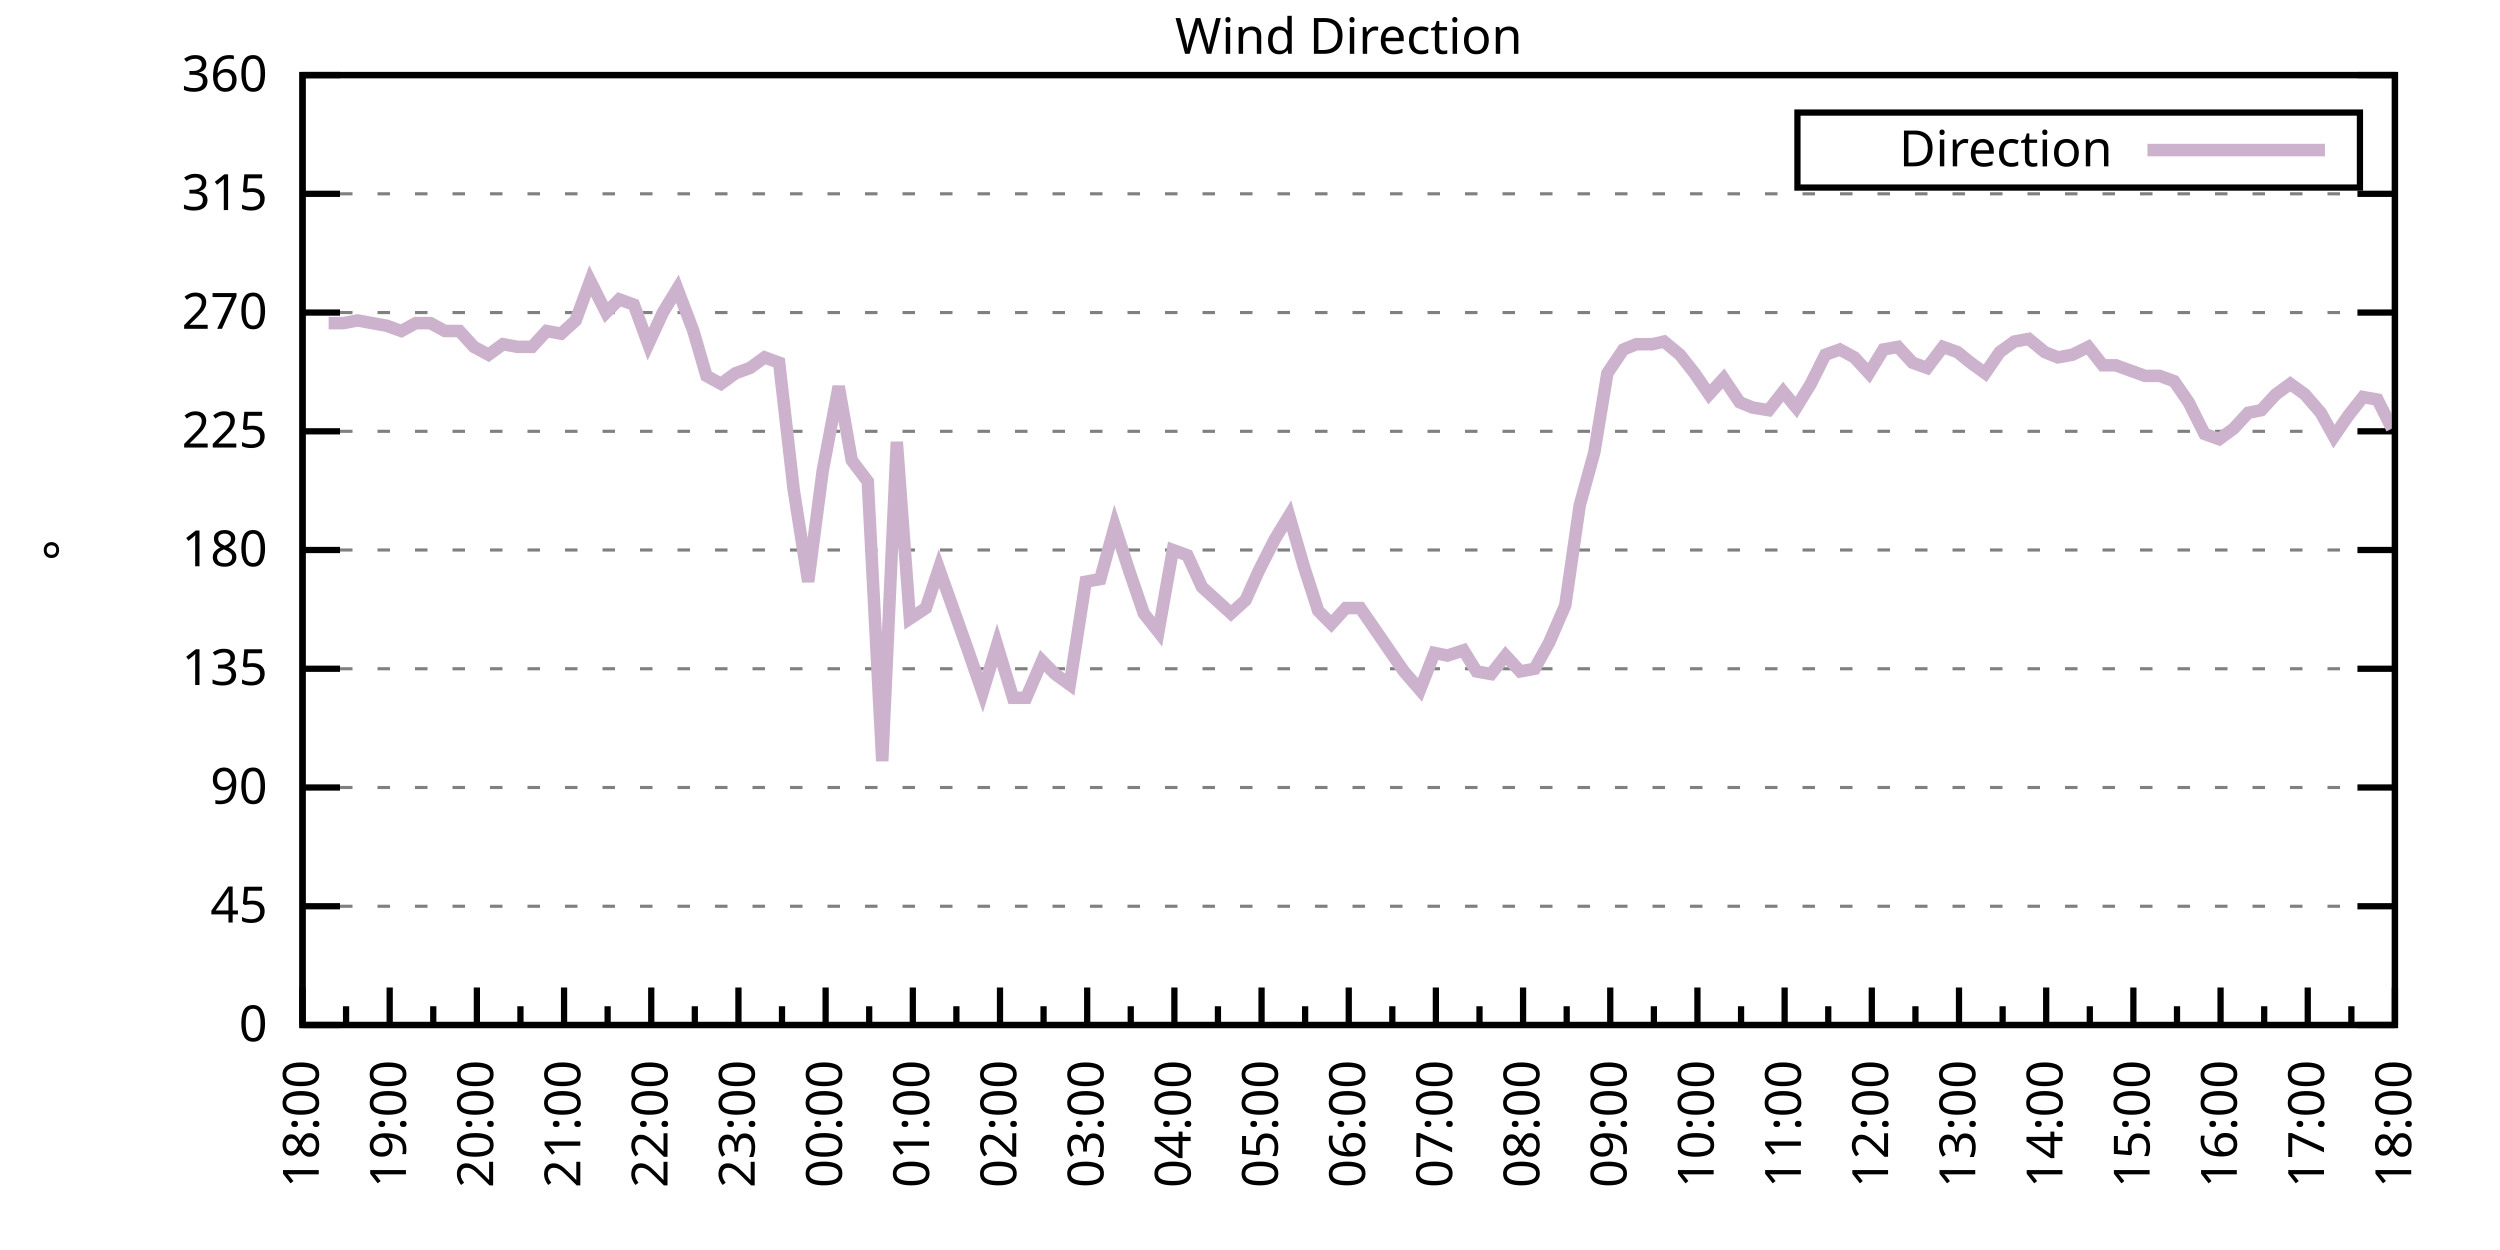
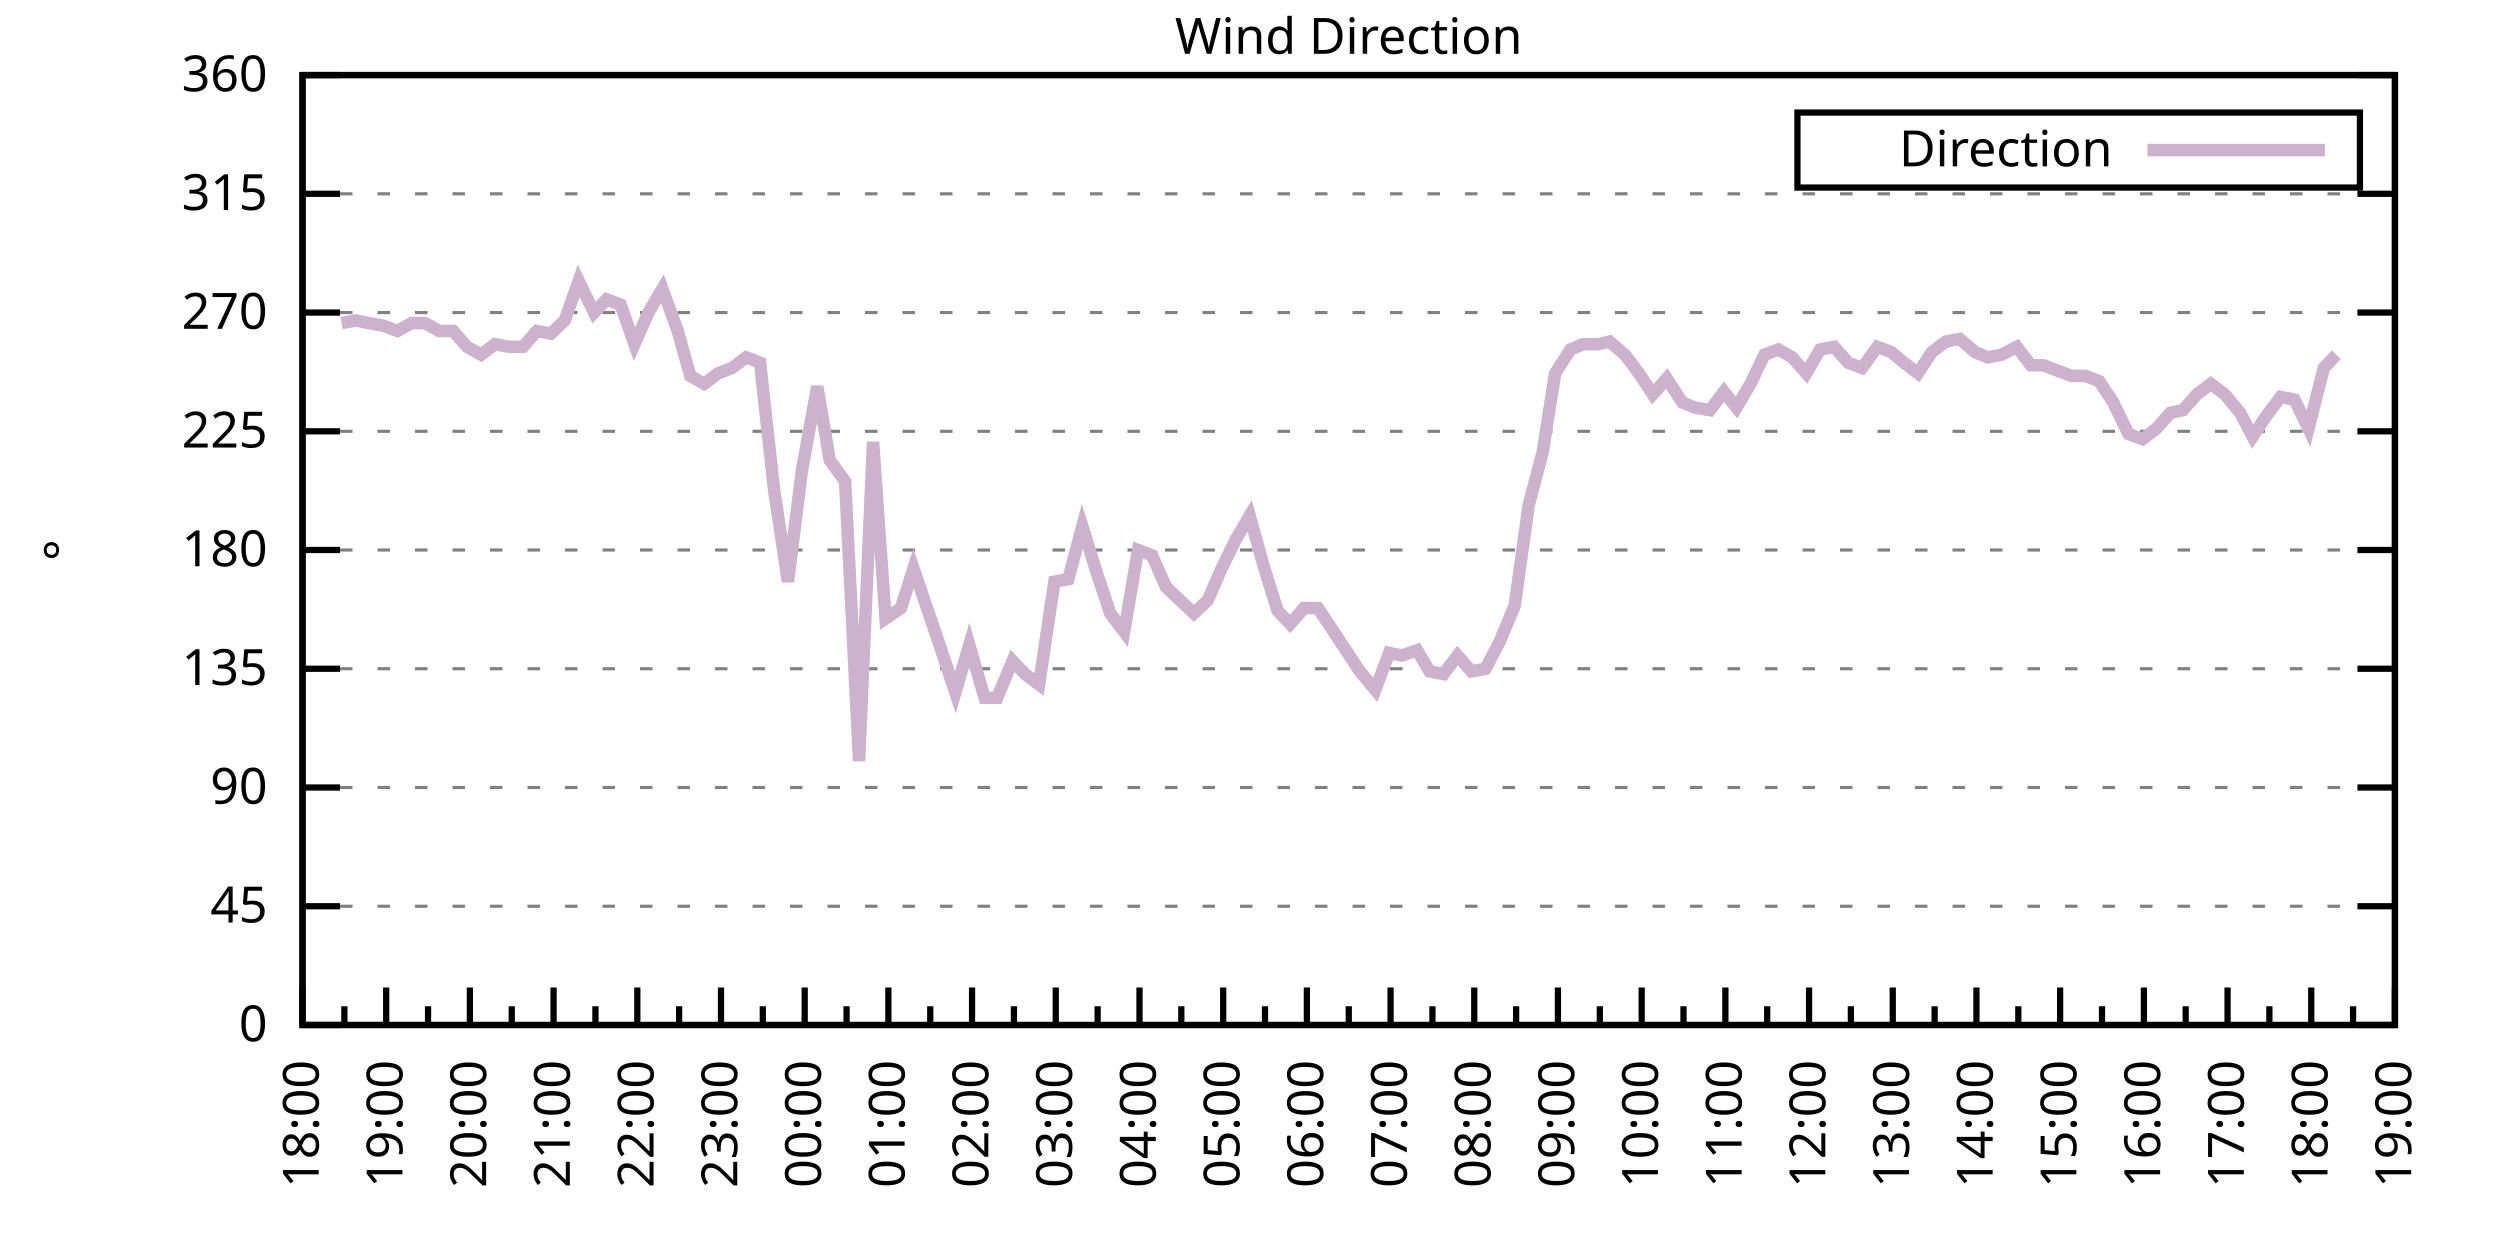
<svg xmlns="http://www.w3.org/2000/svg" xmlns:xlink="http://www.w3.org/1999/xlink" width="400" height="200" viewBox="0 0 400 200">
  <g id="gnuplot_canvas">
    <rect x="0" y="0" width="400" height="200" fill="none" />
    <defs>
      <circle id="gpDot" r="0.5" stroke-width="0.5" stroke="currentColor" />
      <path id="gpPt0" stroke-width="0.333" stroke="currentColor" d="M-1,0 h2 M0,-1 v2" />
      <path id="gpPt1" stroke-width="0.333" stroke="currentColor" d="M-1,-1 L1,1 M1,-1 L-1,1" />
      <path id="gpPt2" stroke-width="0.333" stroke="currentColor" d="M-1,0 L1,0 M0,-1 L0,1 M-1,-1 L1,1 M-1,1 L1,-1" />
      <rect id="gpPt3" stroke-width="0.333" stroke="currentColor" x="-1" y="-1" width="2" height="2" />
      <rect id="gpPt4" stroke-width="0.333" stroke="currentColor" fill="currentColor" x="-1" y="-1" width="2" height="2" />
      <circle id="gpPt5" stroke-width="0.333" stroke="currentColor" cx="0" cy="0" r="1" />
      <use xlink:href="#gpPt5" id="gpPt6" fill="currentColor" stroke="none" />
      <path id="gpPt7" stroke-width="0.333" stroke="currentColor" d="M0,-1.33 L-1.33,0.67 L1.33,0.67 z" />
      <use xlink:href="#gpPt7" id="gpPt8" fill="currentColor" stroke="none" />
      <use xlink:href="#gpPt7" id="gpPt9" stroke="currentColor" transform="rotate(180)" />
      <use xlink:href="#gpPt9" id="gpPt10" fill="currentColor" stroke="none" />
      <use xlink:href="#gpPt3" id="gpPt11" stroke="currentColor" transform="rotate(45)" />
      <use xlink:href="#gpPt11" id="gpPt12" fill="currentColor" stroke="none" />
      <path id="gpPt13" stroke-width="0.333" stroke="currentColor" d="M0,1.330 L1.265,0.411 L0.782,-1.067 L-0.782,-1.076 L-1.265,0.411 z" />
      <use xlink:href="#gpPt13" id="gpPt14" fill="currentColor" stroke="none" />
      <filter id="textbox" filterUnits="objectBoundingBox" x="0" y="0" height="1" width="1">
        <feFlood flood-color="white" flood-opacity="1" result="bgnd" />
        <feComposite in="SourceGraphic" in2="bgnd" operator="atop" />
      </filter>
      <filter id="greybox" filterUnits="objectBoundingBox" x="0" y="0" height="1" width="1">
        <feFlood flood-color="lightgrey" flood-opacity="1" result="grey" />
        <feComposite in="SourceGraphic" in2="grey" operator="atop" />
      </filter>
    </defs>
    <g fill="none" color="white" stroke="currentColor" stroke-width="1.00" stroke-linecap="butt" stroke-linejoin="miter">
</g>
    <g fill="none" color="black" stroke="currentColor" stroke-width="1.00" stroke-linecap="butt" stroke-linejoin="miter">
      <g stroke="none" shape-rendering="crispEdges">
        <polygon fill="rgb(255, 255, 255)" points="48.40,164.00 383.18,164.00 383.18,12.02 48.40,12.02 " />
      </g>
    </g>
    <g fill="none" color="black" stroke="currentColor" stroke-width="1.00" stroke-linecap="butt" stroke-linejoin="miter">
</g>
    <g fill="none" color="black" stroke="black" stroke-width="0.50" stroke-linecap="butt" stroke-linejoin="miter">
</g>
    <g fill="none" color="gray" stroke="currentColor" stroke-width="0.50" stroke-linecap="butt" stroke-linejoin="miter">
      <path stroke="gray" stroke-dasharray="2,4" class="gridline" d="M48.40,164.00 L383.19,164.00  " />
    </g>
    <g fill="none" color="gray" stroke="gray" stroke-width="1.00" stroke-linecap="butt" stroke-linejoin="miter">
</g>
    <g fill="none" color="black" stroke="currentColor" stroke-width="1.00" stroke-linecap="butt" stroke-linejoin="miter">
      <path stroke="black" d="M48.40,164.00 L54.40,164.00 M383.19,164.00 L377.19,164.00  " />
      <g transform="translate(42.80,166.60)" stroke="none" fill="black" font-family="Sans" font-size="8.00" text-anchor="end">
        <text>
          <tspan font-family="Sans"> 0</tspan>
        </text>
      </g>
    </g>
    <g fill="none" color="black" stroke="currentColor" stroke-width="1.00" stroke-linecap="butt" stroke-linejoin="miter">
</g>
    <g fill="none" color="black" stroke="black" stroke-width="0.50" stroke-linecap="butt" stroke-linejoin="miter">
</g>
    <g fill="none" color="gray" stroke="currentColor" stroke-width="0.50" stroke-linecap="butt" stroke-linejoin="miter">
      <path stroke="gray" stroke-dasharray="2,4" class="gridline" d="M48.40,145.00 L383.19,145.00  " />
    </g>
    <g fill="none" color="gray" stroke="gray" stroke-width="1.00" stroke-linecap="butt" stroke-linejoin="miter">
</g>
    <g fill="none" color="black" stroke="currentColor" stroke-width="1.00" stroke-linecap="butt" stroke-linejoin="miter">
      <path stroke="black" d="M48.40,145.00 L54.40,145.00 M383.19,145.00 L377.19,145.00  " />
      <g transform="translate(42.80,147.60)" stroke="none" fill="black" font-family="Sans" font-size="8.00" text-anchor="end">
        <text>
          <tspan font-family="Sans"> 45</tspan>
        </text>
      </g>
    </g>
    <g fill="none" color="black" stroke="currentColor" stroke-width="1.00" stroke-linecap="butt" stroke-linejoin="miter">
</g>
    <g fill="none" color="black" stroke="black" stroke-width="0.50" stroke-linecap="butt" stroke-linejoin="miter">
</g>
    <g fill="none" color="gray" stroke="currentColor" stroke-width="0.50" stroke-linecap="butt" stroke-linejoin="miter">
      <path stroke="gray" stroke-dasharray="2,4" class="gridline" d="M48.40,126.00 L383.19,126.00  " />
    </g>
    <g fill="none" color="gray" stroke="gray" stroke-width="1.00" stroke-linecap="butt" stroke-linejoin="miter">
</g>
    <g fill="none" color="black" stroke="currentColor" stroke-width="1.00" stroke-linecap="butt" stroke-linejoin="miter">
      <path stroke="black" d="M48.40,126.00 L54.40,126.00 M383.19,126.00 L377.19,126.00  " />
      <g transform="translate(42.80,128.60)" stroke="none" fill="black" font-family="Sans" font-size="8.00" text-anchor="end">
        <text>
          <tspan font-family="Sans"> 90</tspan>
        </text>
      </g>
    </g>
    <g fill="none" color="black" stroke="currentColor" stroke-width="1.00" stroke-linecap="butt" stroke-linejoin="miter">
</g>
    <g fill="none" color="black" stroke="black" stroke-width="0.50" stroke-linecap="butt" stroke-linejoin="miter">
</g>
    <g fill="none" color="gray" stroke="currentColor" stroke-width="0.50" stroke-linecap="butt" stroke-linejoin="miter">
      <path stroke="gray" stroke-dasharray="2,4" class="gridline" d="M48.40,107.00 L383.19,107.00  " />
    </g>
    <g fill="none" color="gray" stroke="gray" stroke-width="1.00" stroke-linecap="butt" stroke-linejoin="miter">
</g>
    <g fill="none" color="black" stroke="currentColor" stroke-width="1.00" stroke-linecap="butt" stroke-linejoin="miter">
      <path stroke="black" d="M48.40,107.00 L54.40,107.00 M383.19,107.00 L377.19,107.00  " />
      <g transform="translate(42.80,109.60)" stroke="none" fill="black" font-family="Sans" font-size="8.00" text-anchor="end">
        <text>
          <tspan font-family="Sans"> 135</tspan>
        </text>
      </g>
    </g>
    <g fill="none" color="black" stroke="currentColor" stroke-width="1.00" stroke-linecap="butt" stroke-linejoin="miter">
</g>
    <g fill="none" color="black" stroke="black" stroke-width="0.50" stroke-linecap="butt" stroke-linejoin="miter">
</g>
    <g fill="none" color="gray" stroke="currentColor" stroke-width="0.50" stroke-linecap="butt" stroke-linejoin="miter">
      <path stroke="gray" stroke-dasharray="2,4" class="gridline" d="M48.40,88.00 L383.19,88.00  " />
    </g>
    <g fill="none" color="gray" stroke="gray" stroke-width="1.00" stroke-linecap="butt" stroke-linejoin="miter">
</g>
    <g fill="none" color="black" stroke="currentColor" stroke-width="1.00" stroke-linecap="butt" stroke-linejoin="miter">
      <path stroke="black" d="M48.40,88.00 L54.40,88.00 M383.19,88.00 L377.19,88.00  " />
      <g transform="translate(42.80,90.60)" stroke="none" fill="black" font-family="Sans" font-size="8.00" text-anchor="end">
        <text>
          <tspan font-family="Sans"> 180</tspan>
        </text>
      </g>
    </g>
    <g fill="none" color="black" stroke="currentColor" stroke-width="1.00" stroke-linecap="butt" stroke-linejoin="miter">
</g>
    <g fill="none" color="black" stroke="black" stroke-width="0.50" stroke-linecap="butt" stroke-linejoin="miter">
</g>
    <g fill="none" color="gray" stroke="currentColor" stroke-width="0.50" stroke-linecap="butt" stroke-linejoin="miter">
      <path stroke="gray" stroke-dasharray="2,4" class="gridline" d="M48.40,69.01 L383.19,69.01  " />
    </g>
    <g fill="none" color="gray" stroke="gray" stroke-width="1.00" stroke-linecap="butt" stroke-linejoin="miter">
</g>
    <g fill="none" color="black" stroke="currentColor" stroke-width="1.00" stroke-linecap="butt" stroke-linejoin="miter">
      <path stroke="black" d="M48.40,69.01 L54.40,69.01 M383.19,69.01 L377.19,69.01  " />
      <g transform="translate(42.80,71.61)" stroke="none" fill="black" font-family="Sans" font-size="8.00" text-anchor="end">
        <text>
          <tspan font-family="Sans"> 225</tspan>
        </text>
      </g>
    </g>
    <g fill="none" color="black" stroke="currentColor" stroke-width="1.00" stroke-linecap="butt" stroke-linejoin="miter">
</g>
    <g fill="none" color="black" stroke="black" stroke-width="0.50" stroke-linecap="butt" stroke-linejoin="miter">
</g>
    <g fill="none" color="gray" stroke="currentColor" stroke-width="0.50" stroke-linecap="butt" stroke-linejoin="miter">
      <path stroke="gray" stroke-dasharray="2,4" class="gridline" d="M48.40,50.01 L383.19,50.01  " />
    </g>
    <g fill="none" color="gray" stroke="gray" stroke-width="1.00" stroke-linecap="butt" stroke-linejoin="miter">
</g>
    <g fill="none" color="black" stroke="currentColor" stroke-width="1.00" stroke-linecap="butt" stroke-linejoin="miter">
      <path stroke="black" d="M48.40,50.01 L54.40,50.01 M383.19,50.01 L377.19,50.01  " />
      <g transform="translate(42.80,52.61)" stroke="none" fill="black" font-family="Sans" font-size="8.00" text-anchor="end">
        <text>
          <tspan font-family="Sans"> 270</tspan>
        </text>
      </g>
    </g>
    <g fill="none" color="black" stroke="currentColor" stroke-width="1.00" stroke-linecap="butt" stroke-linejoin="miter">
</g>
    <g fill="none" color="black" stroke="black" stroke-width="0.50" stroke-linecap="butt" stroke-linejoin="miter">
</g>
    <g fill="none" color="gray" stroke="currentColor" stroke-width="0.50" stroke-linecap="butt" stroke-linejoin="miter">
      <path stroke="gray" stroke-dasharray="2,4" class="gridline" d="M48.40,31.01 L383.19,31.01  " />
    </g>
    <g fill="none" color="gray" stroke="gray" stroke-width="1.00" stroke-linecap="butt" stroke-linejoin="miter">
</g>
    <g fill="none" color="black" stroke="currentColor" stroke-width="1.00" stroke-linecap="butt" stroke-linejoin="miter">
      <path stroke="black" d="M48.40,31.01 L54.40,31.01 M383.19,31.01 L377.19,31.01  " />
      <g transform="translate(42.80,33.61)" stroke="none" fill="black" font-family="Sans" font-size="8.00" text-anchor="end">
        <text>
          <tspan font-family="Sans"> 315</tspan>
        </text>
      </g>
    </g>
    <g fill="none" color="black" stroke="currentColor" stroke-width="1.00" stroke-linecap="butt" stroke-linejoin="miter">
</g>
    <g fill="none" color="black" stroke="black" stroke-width="0.50" stroke-linecap="butt" stroke-linejoin="miter">
</g>
    <g fill="none" color="gray" stroke="currentColor" stroke-width="0.50" stroke-linecap="butt" stroke-linejoin="miter">
      <path stroke="gray" stroke-dasharray="2,4" class="gridline" d="M48.40,12.01 L383.19,12.01  " />
    </g>
    <g fill="none" color="gray" stroke="gray" stroke-width="1.00" stroke-linecap="butt" stroke-linejoin="miter">
</g>
    <g fill="none" color="black" stroke="currentColor" stroke-width="1.00" stroke-linecap="butt" stroke-linejoin="miter">
      <path stroke="black" d="M48.40,12.01 L54.40,12.01 M383.19,12.01 L377.19,12.01  " />
      <g transform="translate(42.80,14.61)" stroke="none" fill="black" font-family="Sans" font-size="8.00" text-anchor="end">
        <text>
          <tspan font-family="Sans"> 360</tspan>
        </text>
      </g>
    </g>
    <g fill="none" color="black" stroke="currentColor" stroke-width="1.00" stroke-linecap="butt" stroke-linejoin="miter">
      <path stroke="black" d="M48.40,164.00 L48.40,158.00  " />
      <g transform="translate(51.00,169.60) rotate(270)" stroke="none" fill="black" font-family="Sans" font-size="8.00" text-anchor="end">
        <text>
          <tspan font-family="Sans">18:00</tspan>
        </text>
      </g>
    </g>
    <g fill="none" color="black" stroke="currentColor" stroke-width="1.00" stroke-linecap="butt" stroke-linejoin="miter">
-       <path stroke="black" d="M55.37,164.00 L55.37,161.00 M62.35,164.00 L62.35,158.00  " />
-       <g transform="translate(64.95,169.60) rotate(270)" stroke="none" fill="black" font-family="Sans" font-size="8.00" text-anchor="end">
+       <path stroke="black" d="M55.10,164.00 L55.10,161.00 M61.79,164.00 L61.79,158.00  " />
+       <g transform="translate(64.39,169.60) rotate(270)" stroke="none" fill="black" font-family="Sans" font-size="8.00" text-anchor="end">
        <text>
          <tspan font-family="Sans">19:00</tspan>
        </text>
      </g>
    </g>
    <g fill="none" color="black" stroke="currentColor" stroke-width="1.00" stroke-linecap="butt" stroke-linejoin="miter">
-       <path stroke="black" d="M69.32,164.00 L69.32,161.00 M76.30,164.00 L76.30,158.00  " />
-       <g transform="translate(78.90,169.60) rotate(270)" stroke="none" fill="black" font-family="Sans" font-size="8.00" text-anchor="end">
+       <path stroke="black" d="M68.49,164.00 L68.49,161.00 M75.18,164.00 L75.18,158.00  " />
+       <g transform="translate(77.78,169.60) rotate(270)" stroke="none" fill="black" font-family="Sans" font-size="8.00" text-anchor="end">
        <text>
          <tspan font-family="Sans">20:00</tspan>
        </text>
      </g>
    </g>
    <g fill="none" color="black" stroke="currentColor" stroke-width="1.00" stroke-linecap="butt" stroke-linejoin="miter">
-       <path stroke="black" d="M83.27,164.00 L83.27,161.00 M90.25,164.00 L90.25,158.00  " />
-       <g transform="translate(92.85,169.60) rotate(270)" stroke="none" fill="black" font-family="Sans" font-size="8.00" text-anchor="end">
+       <path stroke="black" d="M81.88,164.00 L81.88,161.00 M88.57,164.00 L88.57,158.00  " />
+       <g transform="translate(91.17,169.60) rotate(270)" stroke="none" fill="black" font-family="Sans" font-size="8.00" text-anchor="end">
        <text>
          <tspan font-family="Sans">21:00</tspan>
        </text>
      </g>
    </g>
    <g fill="none" color="black" stroke="currentColor" stroke-width="1.00" stroke-linecap="butt" stroke-linejoin="miter">
-       <path stroke="black" d="M97.22,164.00 L97.22,161.00 M104.20,164.00 L104.20,158.00  " />
-       <g transform="translate(106.80,169.60) rotate(270)" stroke="none" fill="black" font-family="Sans" font-size="8.00" text-anchor="end">
+       <path stroke="black" d="M95.27,164.00 L95.27,161.00 M101.97,164.00 L101.97,158.00  " />
+       <g transform="translate(104.57,169.60) rotate(270)" stroke="none" fill="black" font-family="Sans" font-size="8.00" text-anchor="end">
        <text>
          <tspan font-family="Sans">22:00</tspan>
        </text>
      </g>
    </g>
    <g fill="none" color="black" stroke="currentColor" stroke-width="1.00" stroke-linecap="butt" stroke-linejoin="miter">
-       <path stroke="black" d="M111.17,164.00 L111.17,161.00 M118.15,164.00 L118.15,158.00  " />
-       <g transform="translate(120.75,169.60) rotate(270)" stroke="none" fill="black" font-family="Sans" font-size="8.00" text-anchor="end">
+       <path stroke="black" d="M108.66,164.00 L108.66,161.00 M115.36,164.00 L115.36,158.00  " />
+       <g transform="translate(117.96,169.60) rotate(270)" stroke="none" fill="black" font-family="Sans" font-size="8.00" text-anchor="end">
        <text>
          <tspan font-family="Sans">23:00</tspan>
        </text>
      </g>
    </g>
    <g fill="none" color="black" stroke="currentColor" stroke-width="1.00" stroke-linecap="butt" stroke-linejoin="miter">
-       <path stroke="black" d="M125.12,164.00 L125.12,161.00 M132.10,164.00 L132.10,158.00  " />
-       <g transform="translate(134.70,169.60) rotate(270)" stroke="none" fill="black" font-family="Sans" font-size="8.00" text-anchor="end">
+       <path stroke="black" d="M122.05,164.00 L122.05,161.00 M128.75,164.00 L128.75,158.00  " />
+       <g transform="translate(131.35,169.60) rotate(270)" stroke="none" fill="black" font-family="Sans" font-size="8.00" text-anchor="end">
        <text>
          <tspan font-family="Sans">00:00</tspan>
        </text>
      </g>
    </g>
    <g fill="none" color="black" stroke="currentColor" stroke-width="1.00" stroke-linecap="butt" stroke-linejoin="miter">
-       <path stroke="black" d="M139.07,164.00 L139.07,161.00 M146.05,164.00 L146.05,158.00  " />
-       <g transform="translate(148.65,169.60) rotate(270)" stroke="none" fill="black" font-family="Sans" font-size="8.00" text-anchor="end">
+       <path stroke="black" d="M135.45,164.00 L135.45,161.00 M142.14,164.00 L142.14,158.00  " />
+       <g transform="translate(144.74,169.60) rotate(270)" stroke="none" fill="black" font-family="Sans" font-size="8.00" text-anchor="end">
        <text>
          <tspan font-family="Sans">01:00</tspan>
        </text>
      </g>
    </g>
    <g fill="none" color="black" stroke="currentColor" stroke-width="1.00" stroke-linecap="butt" stroke-linejoin="miter">
-       <path stroke="black" d="M153.02,164.00 L153.02,161.00 M160.00,164.00 L160.00,158.00  " />
-       <g transform="translate(162.60,169.60) rotate(270)" stroke="none" fill="black" font-family="Sans" font-size="8.00" text-anchor="end">
+       <path stroke="black" d="M148.84,164.00 L148.84,161.00 M155.53,164.00 L155.53,158.00  " />
+       <g transform="translate(158.13,169.60) rotate(270)" stroke="none" fill="black" font-family="Sans" font-size="8.00" text-anchor="end">
        <text>
          <tspan font-family="Sans">02:00</tspan>
        </text>
      </g>
    </g>
    <g fill="none" color="black" stroke="currentColor" stroke-width="1.00" stroke-linecap="butt" stroke-linejoin="miter">
-       <path stroke="black" d="M166.97,164.00 L166.97,161.00 M173.95,164.00 L173.95,158.00  " />
-       <g transform="translate(176.55,169.60) rotate(270)" stroke="none" fill="black" font-family="Sans" font-size="8.00" text-anchor="end">
+       <path stroke="black" d="M162.23,164.00 L162.23,161.00 M168.92,164.00 L168.92,158.00  " />
+       <g transform="translate(171.52,169.60) rotate(270)" stroke="none" fill="black" font-family="Sans" font-size="8.00" text-anchor="end">
        <text>
          <tspan font-family="Sans">03:00</tspan>
        </text>
      </g>
    </g>
    <g fill="none" color="black" stroke="currentColor" stroke-width="1.00" stroke-linecap="butt" stroke-linejoin="miter">
-       <path stroke="black" d="M180.92,164.00 L180.92,161.00 M187.90,164.00 L187.90,158.00  " />
-       <g transform="translate(190.50,169.60) rotate(270)" stroke="none" fill="black" font-family="Sans" font-size="8.00" text-anchor="end">
+       <path stroke="black" d="M175.62,164.00 L175.62,161.00 M182.32,164.00 L182.32,158.00  " />
+       <g transform="translate(184.92,169.60) rotate(270)" stroke="none" fill="black" font-family="Sans" font-size="8.00" text-anchor="end">
        <text>
          <tspan font-family="Sans">04:00</tspan>
        </text>
      </g>
    </g>
    <g fill="none" color="black" stroke="currentColor" stroke-width="1.00" stroke-linecap="butt" stroke-linejoin="miter">
-       <path stroke="black" d="M194.87,164.00 L194.87,161.00 M201.85,164.00 L201.85,158.00  " />
-       <g transform="translate(204.45,169.60) rotate(270)" stroke="none" fill="black" font-family="Sans" font-size="8.00" text-anchor="end">
+       <path stroke="black" d="M189.01,164.00 L189.01,161.00 M195.71,164.00 L195.71,158.00  " />
+       <g transform="translate(198.31,169.60) rotate(270)" stroke="none" fill="black" font-family="Sans" font-size="8.00" text-anchor="end">
        <text>
          <tspan font-family="Sans">05:00</tspan>
        </text>
      </g>
    </g>
    <g fill="none" color="black" stroke="currentColor" stroke-width="1.00" stroke-linecap="butt" stroke-linejoin="miter">
-       <path stroke="black" d="M208.82,164.00 L208.82,161.00 M215.80,164.00 L215.80,158.00  " />
-       <g transform="translate(218.40,169.60) rotate(270)" stroke="none" fill="black" font-family="Sans" font-size="8.00" text-anchor="end">
+       <path stroke="black" d="M202.40,164.00 L202.40,161.00 M209.10,164.00 L209.10,158.00  " />
+       <g transform="translate(211.70,169.60) rotate(270)" stroke="none" fill="black" font-family="Sans" font-size="8.00" text-anchor="end">
        <text>
          <tspan font-family="Sans">06:00</tspan>
        </text>
      </g>
    </g>
    <g fill="none" color="black" stroke="currentColor" stroke-width="1.00" stroke-linecap="butt" stroke-linejoin="miter">
-       <path stroke="black" d="M222.77,164.00 L222.77,161.00 M229.74,164.00 L229.74,158.00  " />
-       <g transform="translate(232.34,169.60) rotate(270)" stroke="none" fill="black" font-family="Sans" font-size="8.00" text-anchor="end">
+       <path stroke="black" d="M215.80,164.00 L215.80,161.00 M222.49,164.00 L222.49,158.00  " />
+       <g transform="translate(225.09,169.60) rotate(270)" stroke="none" fill="black" font-family="Sans" font-size="8.00" text-anchor="end">
        <text>
          <tspan font-family="Sans">07:00</tspan>
        </text>
      </g>
    </g>
    <g fill="none" color="black" stroke="currentColor" stroke-width="1.00" stroke-linecap="butt" stroke-linejoin="miter">
-       <path stroke="black" d="M236.72,164.00 L236.72,161.00 M243.69,164.00 L243.69,158.00  " />
-       <g transform="translate(246.29,169.60) rotate(270)" stroke="none" fill="black" font-family="Sans" font-size="8.00" text-anchor="end">
+       <path stroke="black" d="M229.19,164.00 L229.19,161.00 M235.88,164.00 L235.88,158.00  " />
+       <g transform="translate(238.48,169.60) rotate(270)" stroke="none" fill="black" font-family="Sans" font-size="8.00" text-anchor="end">
        <text>
          <tspan font-family="Sans">08:00</tspan>
        </text>
      </g>
    </g>
    <g fill="none" color="black" stroke="currentColor" stroke-width="1.00" stroke-linecap="butt" stroke-linejoin="miter">
-       <path stroke="black" d="M250.67,164.00 L250.67,161.00 M257.64,164.00 L257.64,158.00  " />
-       <g transform="translate(260.24,169.60) rotate(270)" stroke="none" fill="black" font-family="Sans" font-size="8.00" text-anchor="end">
+       <path stroke="black" d="M242.58,164.00 L242.58,161.00 M249.27,164.00 L249.27,158.00  " />
+       <g transform="translate(251.87,169.60) rotate(270)" stroke="none" fill="black" font-family="Sans" font-size="8.00" text-anchor="end">
        <text>
          <tspan font-family="Sans">09:00</tspan>
        </text>
      </g>
    </g>
    <g fill="none" color="black" stroke="currentColor" stroke-width="1.00" stroke-linecap="butt" stroke-linejoin="miter">
-       <path stroke="black" d="M264.62,164.00 L264.62,161.00 M271.59,164.00 L271.59,158.00  " />
-       <g transform="translate(274.19,169.60) rotate(270)" stroke="none" fill="black" font-family="Sans" font-size="8.00" text-anchor="end">
+       <path stroke="black" d="M255.97,164.00 L255.97,161.00 M262.67,164.00 L262.67,158.00  " />
+       <g transform="translate(265.27,169.60) rotate(270)" stroke="none" fill="black" font-family="Sans" font-size="8.00" text-anchor="end">
        <text>
          <tspan font-family="Sans">10:00</tspan>
        </text>
      </g>
    </g>
    <g fill="none" color="black" stroke="currentColor" stroke-width="1.00" stroke-linecap="butt" stroke-linejoin="miter">
-       <path stroke="black" d="M278.57,164.00 L278.57,161.00 M285.54,164.00 L285.54,158.00  " />
-       <g transform="translate(288.14,169.60) rotate(270)" stroke="none" fill="black" font-family="Sans" font-size="8.00" text-anchor="end">
+       <path stroke="black" d="M269.36,164.00 L269.36,161.00 M276.06,164.00 L276.06,158.00  " />
+       <g transform="translate(278.66,169.60) rotate(270)" stroke="none" fill="black" font-family="Sans" font-size="8.00" text-anchor="end">
        <text>
          <tspan font-family="Sans">11:00</tspan>
        </text>
      </g>
    </g>
    <g fill="none" color="black" stroke="currentColor" stroke-width="1.00" stroke-linecap="butt" stroke-linejoin="miter">
-       <path stroke="black" d="M292.52,164.00 L292.52,161.00 M299.49,164.00 L299.49,158.00  " />
-       <g transform="translate(302.09,169.60) rotate(270)" stroke="none" fill="black" font-family="Sans" font-size="8.00" text-anchor="end">
+       <path stroke="black" d="M282.75,164.00 L282.75,161.00 M289.45,164.00 L289.45,158.00  " />
+       <g transform="translate(292.05,169.60) rotate(270)" stroke="none" fill="black" font-family="Sans" font-size="8.00" text-anchor="end">
        <text>
          <tspan font-family="Sans">12:00</tspan>
        </text>
      </g>
    </g>
    <g fill="none" color="black" stroke="currentColor" stroke-width="1.00" stroke-linecap="butt" stroke-linejoin="miter">
-       <path stroke="black" d="M306.47,164.00 L306.47,161.00 M313.44,164.00 L313.44,158.00  " />
-       <g transform="translate(316.04,169.60) rotate(270)" stroke="none" fill="black" font-family="Sans" font-size="8.00" text-anchor="end">
+       <path stroke="black" d="M296.14,164.00 L296.14,161.00 M302.84,164.00 L302.84,158.00  " />
+       <g transform="translate(305.44,169.60) rotate(270)" stroke="none" fill="black" font-family="Sans" font-size="8.00" text-anchor="end">
        <text>
          <tspan font-family="Sans">13:00</tspan>
        </text>
      </g>
    </g>
    <g fill="none" color="black" stroke="currentColor" stroke-width="1.00" stroke-linecap="butt" stroke-linejoin="miter">
-       <path stroke="black" d="M320.42,164.00 L320.42,161.00 M327.39,164.00 L327.39,158.00  " />
-       <g transform="translate(329.99,169.60) rotate(270)" stroke="none" fill="black" font-family="Sans" font-size="8.00" text-anchor="end">
+       <path stroke="black" d="M309.54,164.00 L309.54,161.00 M316.23,164.00 L316.23,158.00  " />
+       <g transform="translate(318.83,169.60) rotate(270)" stroke="none" fill="black" font-family="Sans" font-size="8.00" text-anchor="end">
        <text>
          <tspan font-family="Sans">14:00</tspan>
        </text>
      </g>
    </g>
    <g fill="none" color="black" stroke="currentColor" stroke-width="1.00" stroke-linecap="butt" stroke-linejoin="miter">
-       <path stroke="black" d="M334.37,164.00 L334.37,161.00 M341.34,164.00 L341.34,158.00  " />
-       <g transform="translate(343.94,169.60) rotate(270)" stroke="none" fill="black" font-family="Sans" font-size="8.00" text-anchor="end">
+       <path stroke="black" d="M322.93,164.00 L322.93,161.00 M329.62,164.00 L329.62,158.00  " />
+       <g transform="translate(332.22,169.60) rotate(270)" stroke="none" fill="black" font-family="Sans" font-size="8.00" text-anchor="end">
        <text>
          <tspan font-family="Sans">15:00</tspan>
        </text>
      </g>
    </g>
    <g fill="none" color="black" stroke="currentColor" stroke-width="1.00" stroke-linecap="butt" stroke-linejoin="miter">
-       <path stroke="black" d="M348.32,164.00 L348.32,161.00 M355.29,164.00 L355.29,158.00  " />
-       <g transform="translate(357.89,169.60) rotate(270)" stroke="none" fill="black" font-family="Sans" font-size="8.00" text-anchor="end">
+       <path stroke="black" d="M336.32,164.00 L336.32,161.00 M343.02,164.00 L343.02,158.00  " />
+       <g transform="translate(345.62,169.60) rotate(270)" stroke="none" fill="black" font-family="Sans" font-size="8.00" text-anchor="end">
        <text>
          <tspan font-family="Sans">16:00</tspan>
        </text>
      </g>
    </g>
    <g fill="none" color="black" stroke="currentColor" stroke-width="1.00" stroke-linecap="butt" stroke-linejoin="miter">
-       <path stroke="black" d="M362.27,164.00 L362.27,161.00 M369.24,164.00 L369.24,158.00  " />
-       <g transform="translate(371.84,169.60) rotate(270)" stroke="none" fill="black" font-family="Sans" font-size="8.00" text-anchor="end">
+       <path stroke="black" d="M349.71,164.00 L349.71,161.00 M356.41,164.00 L356.41,158.00  " />
+       <g transform="translate(359.01,169.60) rotate(270)" stroke="none" fill="black" font-family="Sans" font-size="8.00" text-anchor="end">
        <text>
          <tspan font-family="Sans">17:00</tspan>
        </text>
      </g>
    </g>
    <g fill="none" color="black" stroke="currentColor" stroke-width="1.00" stroke-linecap="butt" stroke-linejoin="miter">
-       <path stroke="black" d="M376.22,164.00 L376.22,161.00 M383.19,164.00 L383.19,158.00  " />
+       <path stroke="black" d="M363.10,164.00 L363.10,161.00 M369.80,164.00 L369.80,158.00  " />
+       <g transform="translate(372.40,169.60) rotate(270)" stroke="none" fill="black" font-family="Sans" font-size="8.00" text-anchor="end">
+         <text>
+           <tspan font-family="Sans">18:00</tspan>
+         </text>
+       </g>
+     </g>
+     <g fill="none" color="black" stroke="currentColor" stroke-width="1.00" stroke-linecap="butt" stroke-linejoin="miter">
+       <path stroke="black" d="M376.49,164.00 L376.49,161.00 M383.19,164.00 L383.19,158.00  " />
      <g transform="translate(385.79,169.60) rotate(270)" stroke="none" fill="black" font-family="Sans" font-size="8.00" text-anchor="end">
        <text>
-           <tspan font-family="Sans">18:00</tspan>
+           <tspan font-family="Sans">19:00</tspan>
        </text>
      </g>
    </g>
    <g fill="none" color="black" stroke="currentColor" stroke-width="1.00" stroke-linecap="butt" stroke-linejoin="miter">
</g>
    <g fill="none" color="black" stroke="currentColor" stroke-width="1.00" stroke-linecap="butt" stroke-linejoin="miter">
      <path stroke="black" d="M48.40,12.01 L48.40,164.00 L383.19,164.00 L383.19,12.01 L48.40,12.01 Z  " />
    </g>
    <g fill="none" color="black" stroke="currentColor" stroke-width="1.00" stroke-linecap="butt" stroke-linejoin="miter">
      <g transform="translate(12.80,88.01) rotate(270)" stroke="none" fill="black" font-family="Sans" font-size="8.00" text-anchor="middle">
        <text>
          <tspan font-family="Sans">°</tspan>
        </text>
      </g>
    </g>
    <g fill="none" color="black" stroke="currentColor" stroke-width="1.00" stroke-linecap="butt" stroke-linejoin="miter">
</g>
    <g fill="none" color="black" stroke="currentColor" stroke-width="1.00" stroke-linecap="butt" stroke-linejoin="miter">
      <path stroke="black" d="M287.59,30.01 L287.59,18.01 L377.59,18.01 L377.59,30.01 L287.59,30.01 Z  " />
    </g>
    <g id="Wind_direction_plot_1">
      <g fill="none" color="white" stroke="black" stroke-width="2.00" stroke-linecap="butt" stroke-linejoin="miter">
</g>
      <g fill="none" color="black" stroke="currentColor" stroke-width="2.00" stroke-linecap="butt" stroke-linejoin="miter">
        <g transform="translate(337.99,26.61)" stroke="none" fill="black" font-family="Sans" font-size="8.00" text-anchor="end">
          <text>
            <tspan font-family="Sans">Direction</tspan>
          </text>
        </g>
      </g>
      <g fill="none" color="black" stroke="currentColor" stroke-width="2.00" stroke-linecap="butt" stroke-linejoin="miter">
-         <path stroke="rgb(204, 178, 204)" d="M343.59,24.01 L371.99,24.01 M52.58,51.70 L54.91,51.70 L57.23,51.27 L59.56,51.70 L61.88,52.12 L64.21,52.96   L66.53,51.70 L68.86,51.70 L71.18,52.96 L73.51,52.96 L75.83,55.50 L78.16,56.76 L80.48,55.07 L82.81,55.50   L85.13,55.50 L87.46,52.96 L89.78,53.39 L92.11,51.27 L94.43,44.94 L96.99,50.01 L99.08,47.90 L101.41,48.74   L103.73,55.07 L106.06,50.01 L108.38,46.21 L110.94,52.96 L113.03,60.14 L115.36,61.41 L117.68,59.72 L120.01,58.87   L122.33,57.18 L124.66,58.03 L126.98,78.29 L129.31,93.07 L131.63,75.34 L134.19,61.83 L136.28,73.65 L138.84,77.03   L141.16,121.78 L143.49,70.70 L145.58,98.98 L148.14,97.29 L150.23,90.96 L154.88,104.05 L157.21,110.80 L159.53,103.20   L162.09,111.65 L164.18,111.65 L166.74,105.74 L168.83,107.85 L171.16,109.54 L173.71,93.07 L176.04,92.65 L178.36,84.21   L180.69,91.38 L183.01,98.14 L185.34,101.09 L187.66,88.00 L189.99,88.85 L192.31,93.92 L194.64,96.03 L196.96,98.14   L199.29,96.03 L201.38,91.38 L203.94,86.32 L206.26,82.52 L208.59,90.54 L210.91,97.72 L213.01,99.83 L215.33,97.29   L217.65,97.29 L219.98,100.67 L222.30,104.05 L224.63,107.43 L227.19,110.38 L229.51,104.47 L231.60,104.89 L234.16,104.05   L236.25,107.43 L238.58,107.85 L240.90,104.89 L243.23,107.43 L245.55,107.00 L247.88,102.78 L250.44,96.87 L252.76,80.83   L255.09,72.38 L257.18,59.72 L259.74,55.92 L261.83,55.07 L264.39,55.07 L266.25,54.65 L268.80,56.76 L271.13,59.72   L273.45,63.10 L275.78,60.56 L278.34,64.36 L280.43,65.21 L282.99,65.63 L285.31,62.67 L287.40,65.21 L289.73,61.41   L292.05,56.76 L294.38,55.92 L296.70,57.18 L299.03,59.72 L301.35,55.92 L303.68,55.50 L306.00,58.03 L308.33,58.87   L310.88,55.50 L313.21,56.34 L315.30,58.03 L317.63,59.72 L319.95,56.34 L322.28,54.65 L324.60,54.23 L327.16,56.34   L329.25,57.18 L331.58,56.76 L334.13,55.50 L336.46,58.45 L338.55,58.45 L340.88,59.30 L343.20,60.14 L345.53,60.14   L347.85,60.98 L350.18,64.36 L352.73,69.43 L355.06,70.27 L357.38,68.58 L359.71,66.05 L361.80,65.63 L364.13,63.10   L366.45,61.41 L368.78,63.10 L371.33,66.05 L373.43,69.85 L375.75,66.47 L378.08,63.52 L380.40,63.94 L382.73,68.58    " />
+         <path stroke="rgb(204, 178, 204)" d="M343.59,24.01 L371.99,24.01 M54.65,51.70 L56.88,51.27 L59.11,51.70 L61.35,52.12 L63.58,52.96 L65.81,51.70   L68.04,51.70 L70.27,52.96 L72.50,52.96 L74.74,55.50 L76.97,56.76 L79.20,55.07 L81.43,55.50 L83.66,55.50   L85.90,52.96 L88.13,53.39 L90.36,51.27 L92.59,44.94 L95.05,50.01 L97.06,47.90 L99.29,48.74 L101.52,55.07   L103.75,50.01 L105.98,46.21 L108.44,52.96 L110.45,60.14 L112.68,61.41 L114.91,59.72 L117.14,58.87 L119.38,57.18   L121.61,58.03 L123.84,78.29 L126.07,93.07 L128.30,75.34 L130.76,61.83 L132.77,73.65 L135.22,77.03 L137.45,121.78   L139.69,70.70 L141.69,98.98 L144.15,97.29 L146.16,90.96 L150.62,104.05 L152.85,110.80 L155.09,103.20 L157.54,111.65   L159.55,111.65 L162.01,105.74 L164.01,107.85 L166.25,109.54 L168.70,93.07 L170.93,92.65 L173.17,84.21 L175.40,91.38   L177.63,98.14 L179.86,101.09 L182.09,88.00 L184.32,88.85 L186.56,93.92 L188.79,96.03 L191.02,98.14 L193.25,96.03   L195.26,91.38 L197.72,86.32 L199.95,82.52 L202.18,90.54 L204.41,97.72 L206.42,99.83 L208.65,97.29 L210.88,97.29   L213.12,100.67 L215.35,104.05 L217.58,107.43 L220.04,110.38 L222.27,104.47 L224.28,104.89 L226.73,104.05 L228.74,107.43   L230.97,107.85 L233.20,104.89 L235.44,107.43 L237.67,107.00 L239.90,102.78 L242.36,96.87 L244.59,80.83 L246.82,72.38   L248.83,59.72 L251.28,55.92 L253.29,55.07 L255.75,55.07 L257.53,54.65 L259.99,56.76 L262.22,59.72 L264.45,63.10   L266.68,60.56 L269.14,64.36 L271.15,65.21 L273.60,65.63 L275.83,62.67 L277.84,65.21 L280.07,61.41 L282.31,56.76   L284.54,55.92 L286.77,57.18 L289.00,59.72 L291.23,55.92 L293.47,55.50 L295.70,58.03 L297.93,58.87 L300.39,55.50   L302.62,56.34 L304.63,58.03 L306.86,59.72 L309.09,56.34 L311.32,54.65 L313.55,54.23 L316.01,56.34 L318.02,57.18   L320.25,56.76 L322.70,55.50 L324.94,58.45 L326.95,58.45 L329.18,59.30 L331.41,60.14 L333.64,60.14 L335.87,60.98   L338.10,64.36 L340.56,69.43 L342.79,70.27 L345.02,68.58 L347.26,66.05 L349.26,65.63 L351.50,63.10 L353.73,61.41   L355.96,63.10 L358.42,66.05 L360.42,69.85 L362.66,66.47 L364.89,63.52 L367.12,63.94 L369.35,68.58 L371.81,58.87   L373.82,56.76  " />
      </g>
    </g>
    <g fill="none" color="black" stroke="currentColor" stroke-width="2.00" stroke-linecap="butt" stroke-linejoin="miter">
</g>
    <g fill="none" color="black" stroke="black" stroke-width="1.00" stroke-linecap="butt" stroke-linejoin="miter">
</g>
    <g fill="none" color="black" stroke="currentColor" stroke-width="1.00" stroke-linecap="butt" stroke-linejoin="miter">
      <path stroke="black" d="M48.40,12.01 L48.40,164.00 L383.19,164.00 L383.19,12.01 L48.40,12.01 Z  " />
    </g>
    <g fill="none" color="black" stroke="currentColor" stroke-width="1.00" stroke-linecap="butt" stroke-linejoin="miter">
      <g transform="translate(215.79,8.61)" stroke="none" fill="black" font-family="Sans" font-size="8.00" text-anchor="middle">
        <text>
          <tspan font-family="Sans">Wind Direction</tspan>
        </text>
      </g>
    </g>
    <g fill="none" color="black" stroke="currentColor" stroke-width="1.00" stroke-linecap="butt" stroke-linejoin="miter">
</g>
  </g>
</svg>
